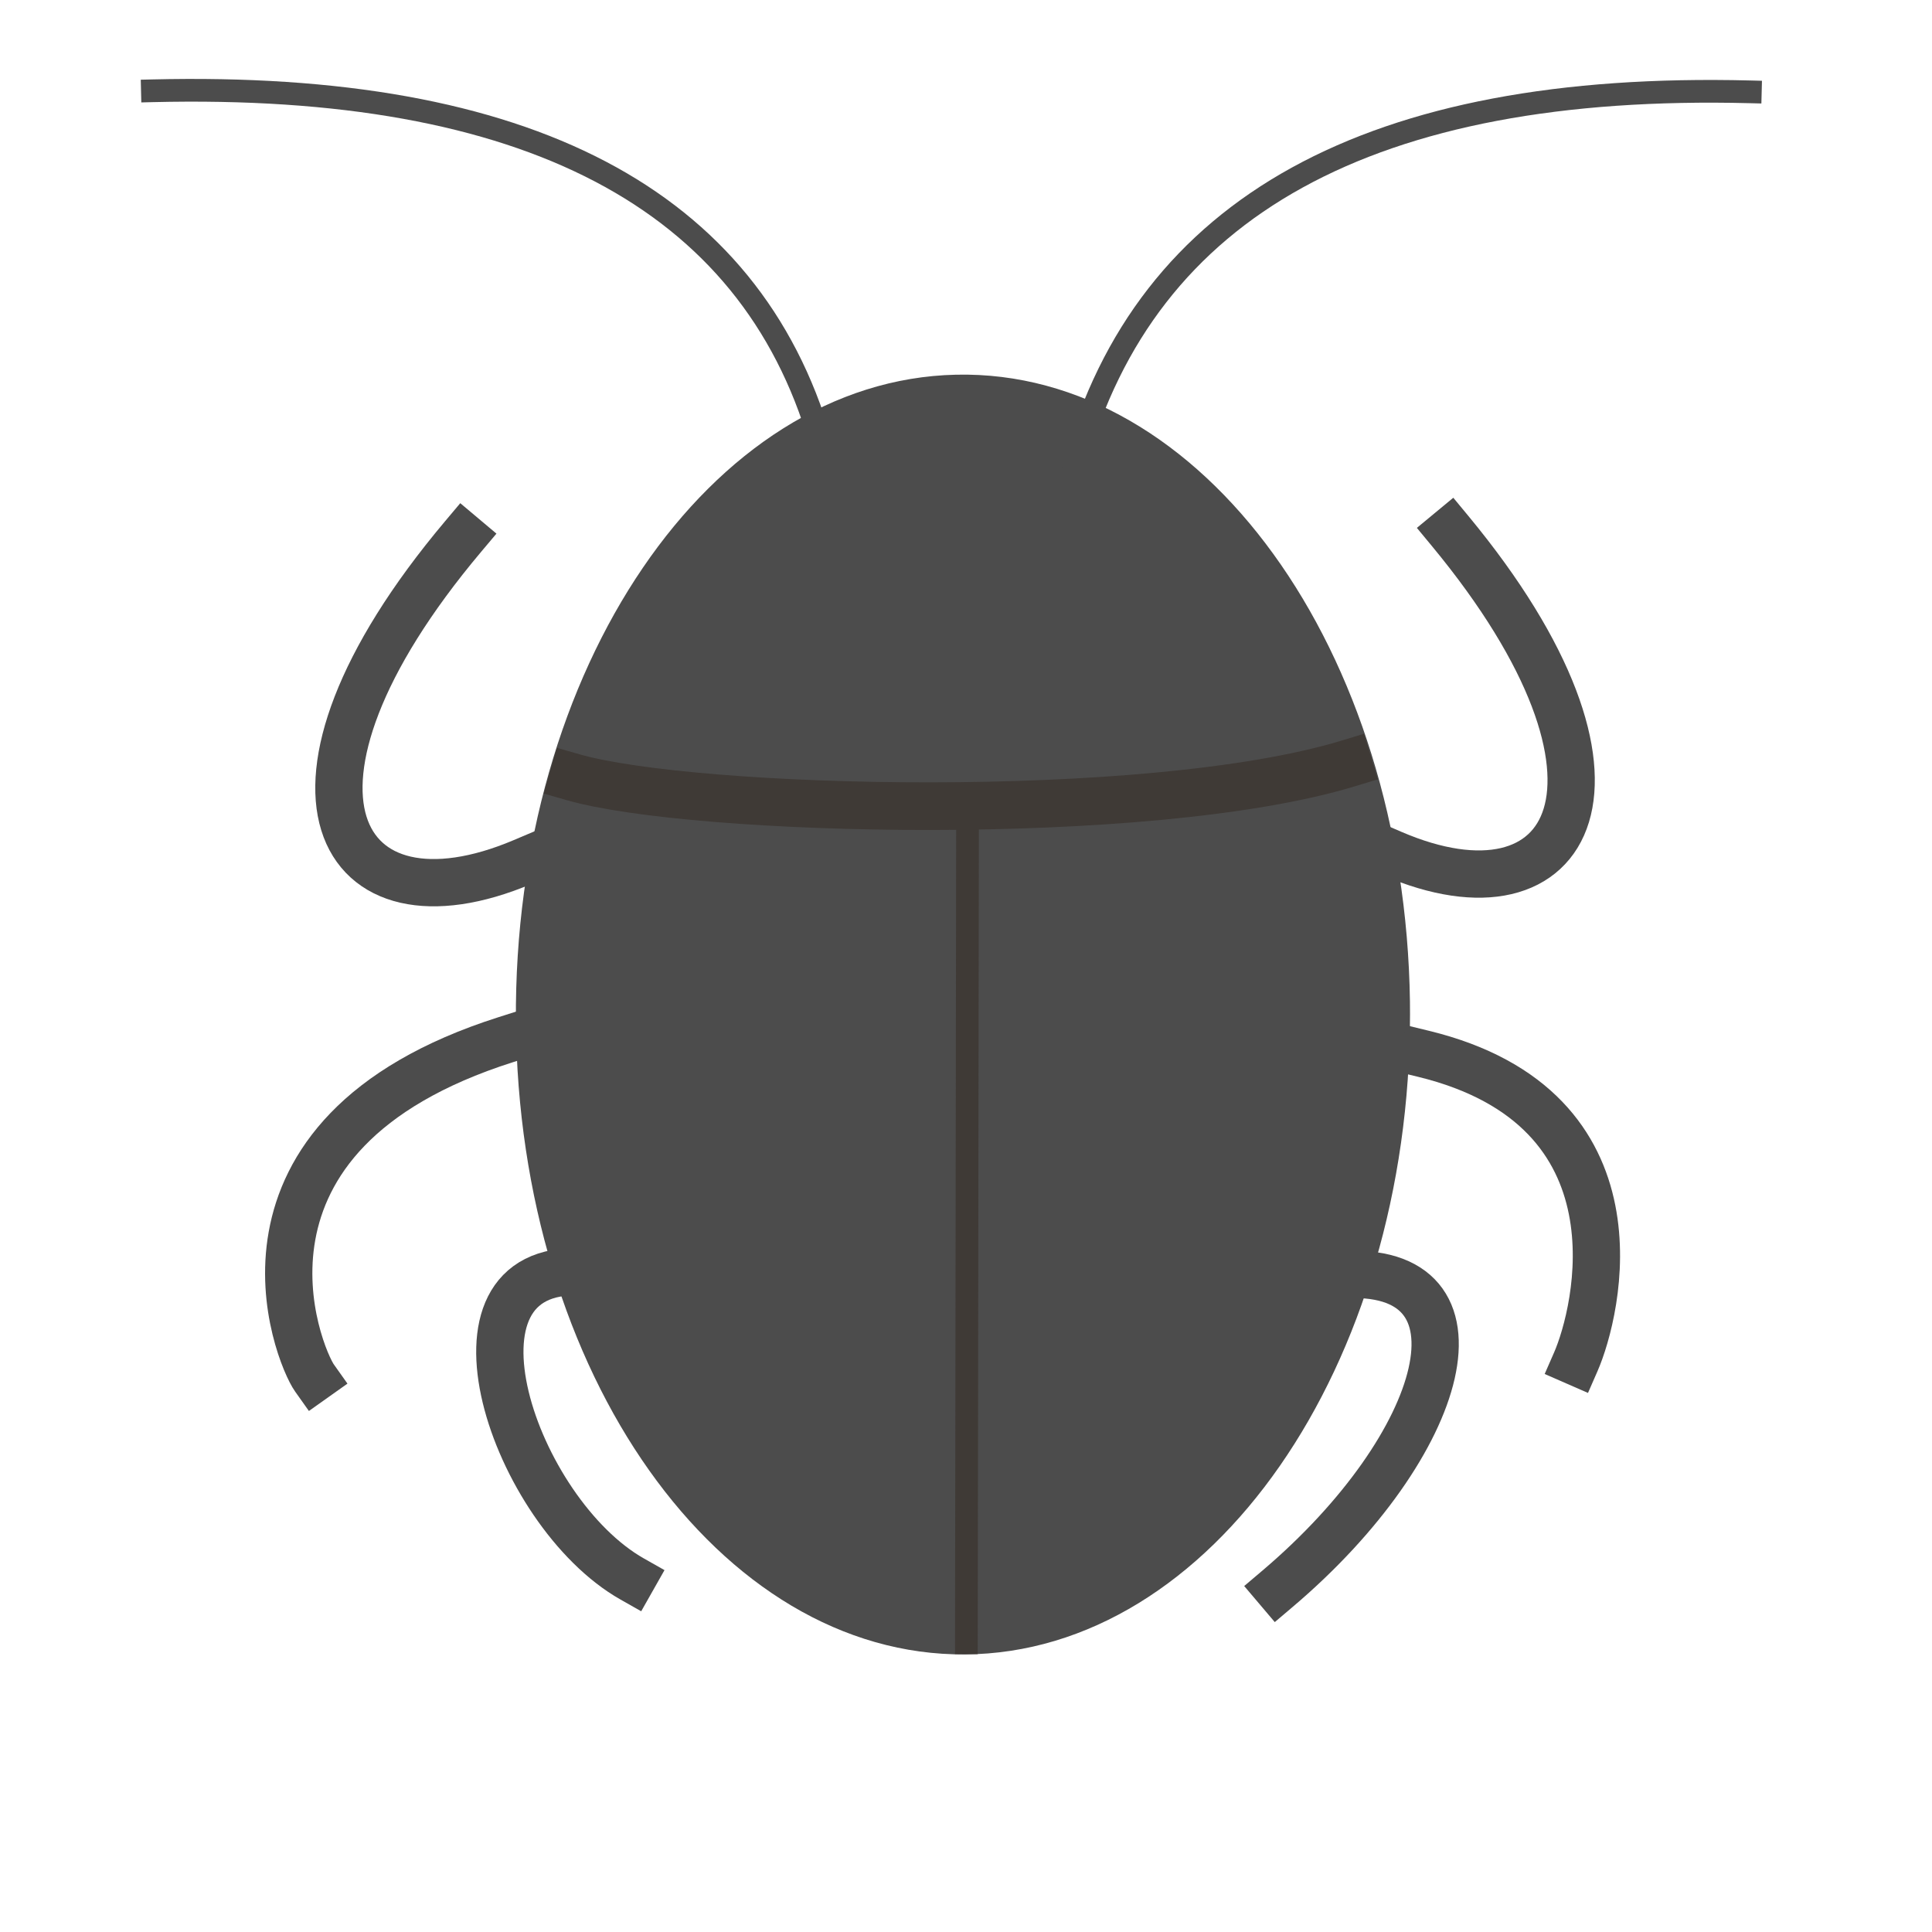
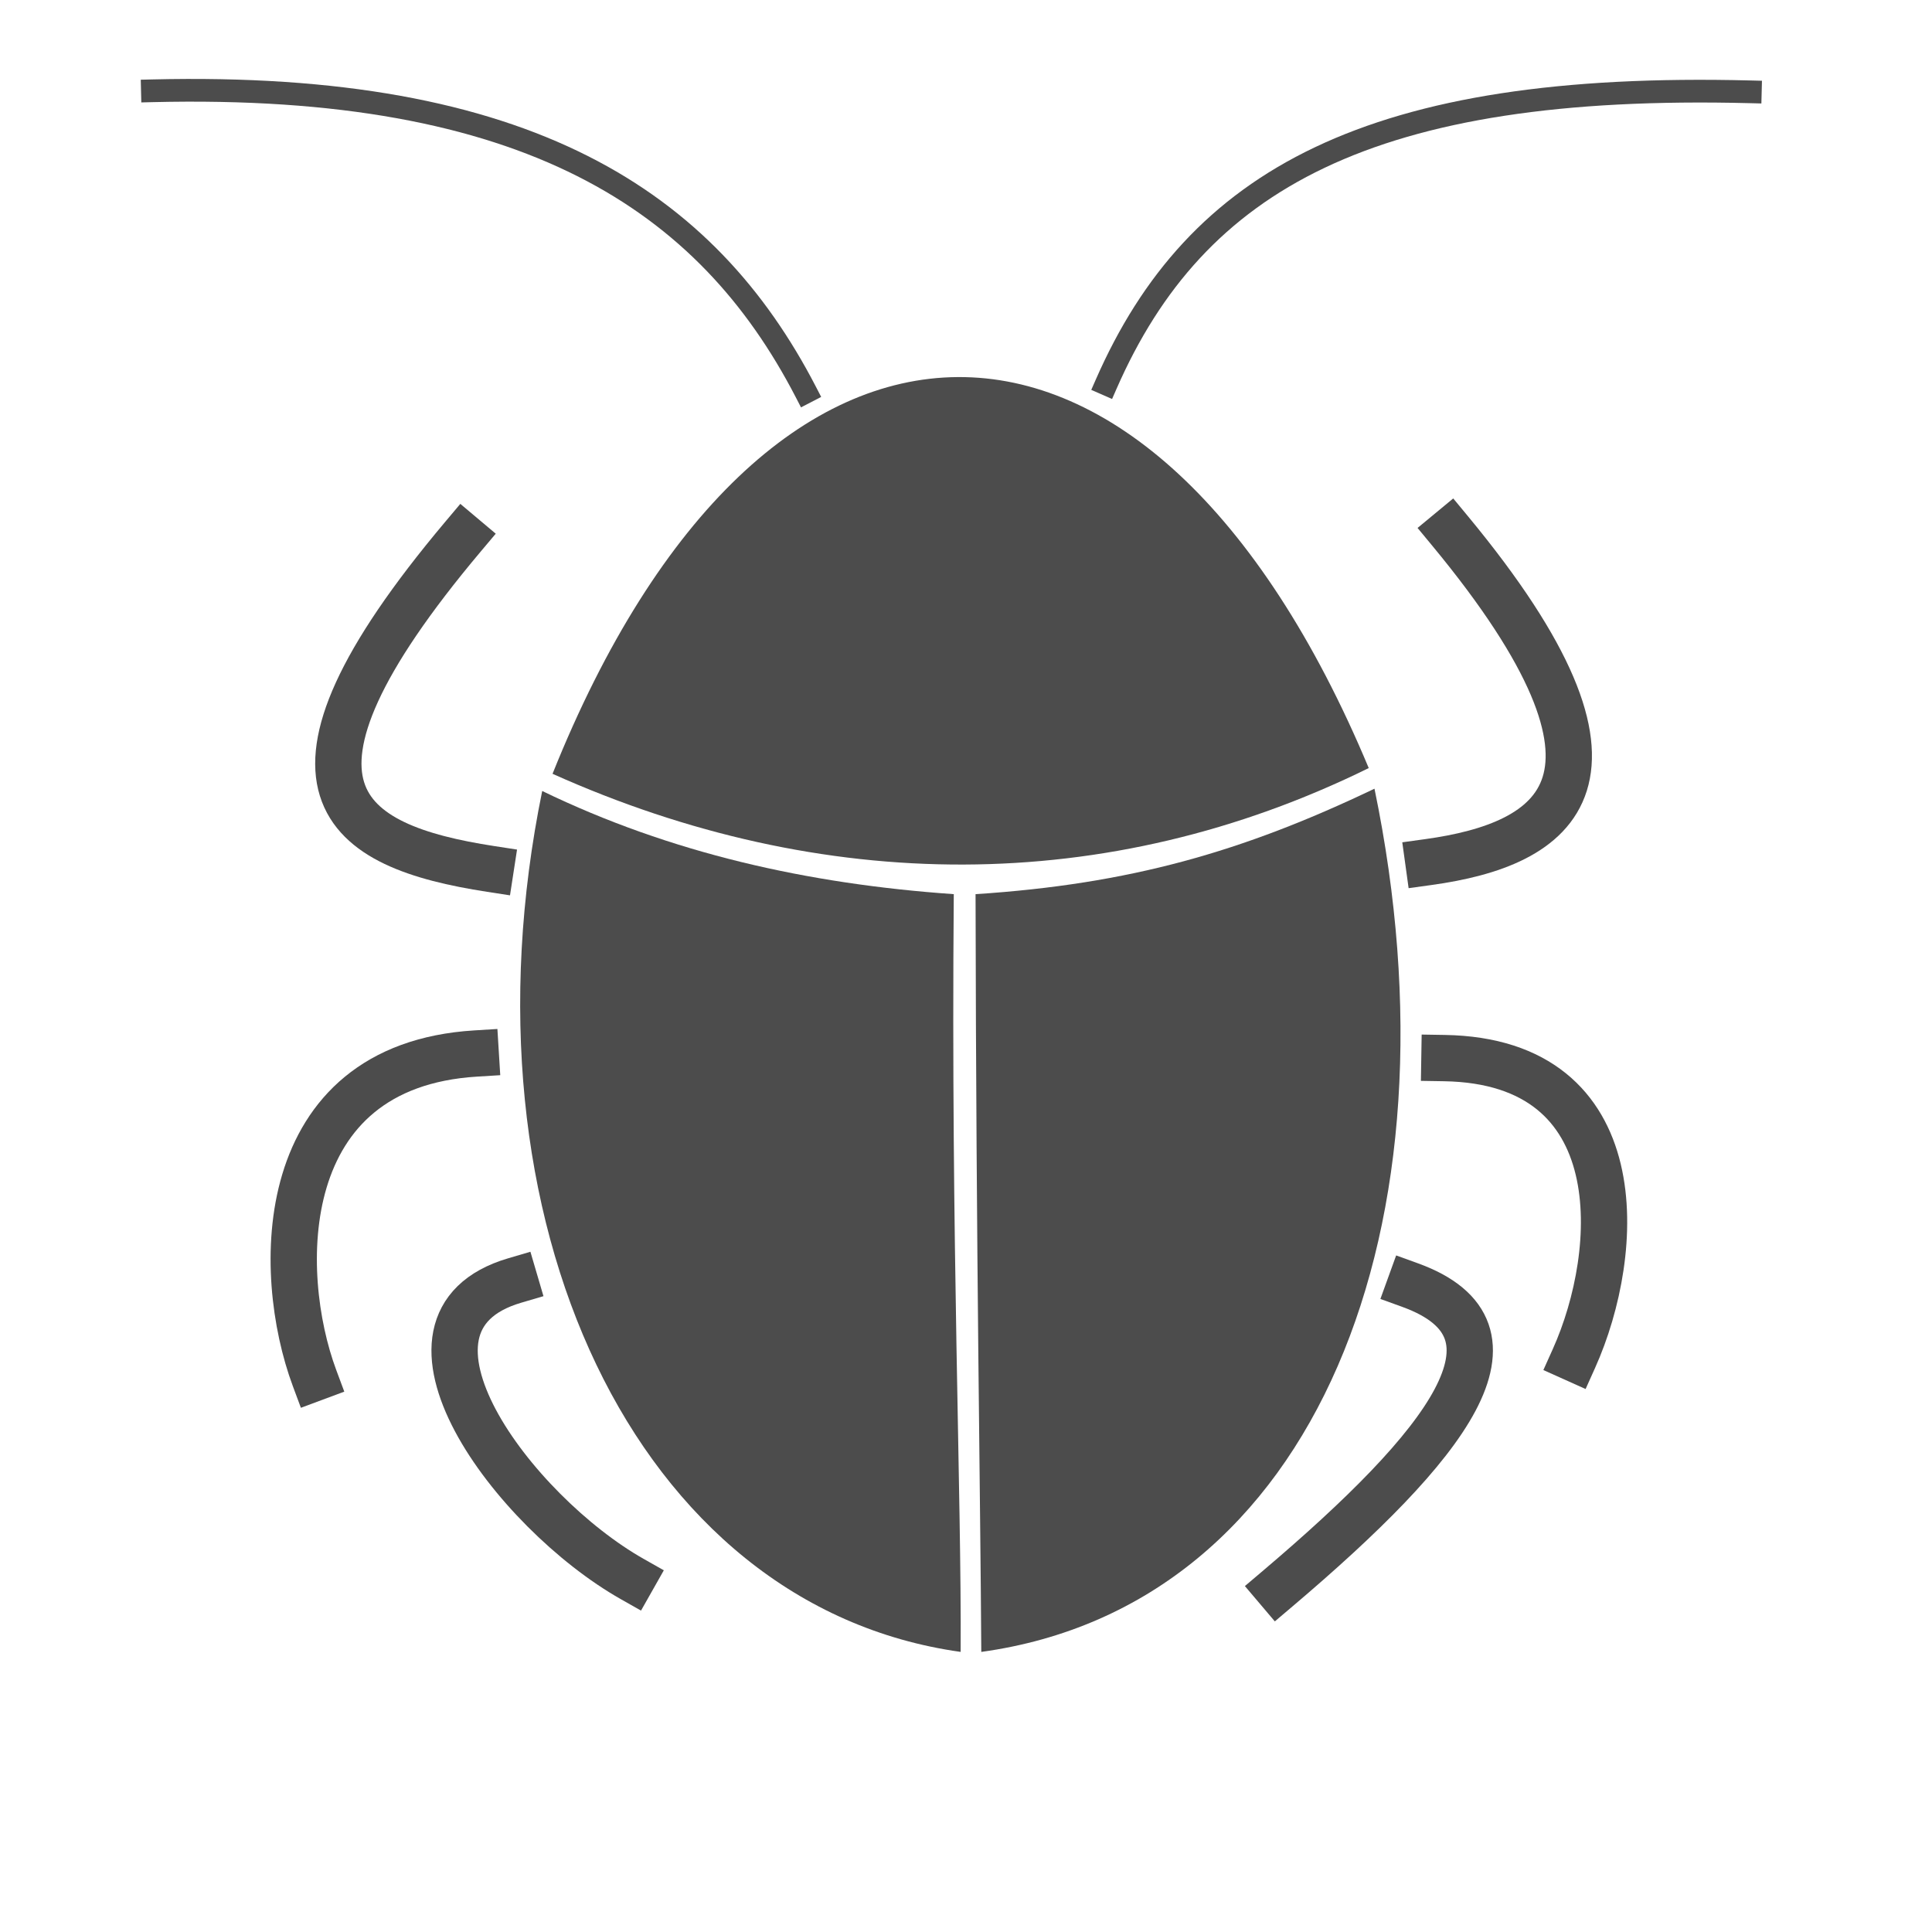
<svg xmlns="http://www.w3.org/2000/svg" width="38.4pt" height="38.4pt">
  <defs />
  <g id="layer1">
-     <path id="shape0" transform="translate(13.671, 9.92776)" fill="#4c4c4c" stroke="#003bc3" stroke-width="0" stroke-linecap="square" stroke-linejoin="miter" stroke-miterlimit="2.013" d="M23.694 16.614C23.561 7.283 18.187 -0.14 11.668 0.002C5.148 0.144 -0.066 7.799 0.001 17.131C0.067 26.462 5.388 33.964 11.908 33.916C18.428 33.869 23.696 26.291 23.696 16.958" />
-     <path id="shape1" transform="translate(15.1899, 20.2329)" fill="none" stroke="#3f3a36" stroke-width="1.262" stroke-linecap="square" stroke-linejoin="bevel" d="M0 0.365C3.195 1.282 15.222 1.613 20.537 0" />
-     <path id="shape2" transform="translate(25.6101, 22.1165)" fill="none" stroke="#3f3a36" stroke-width="0.602" stroke-linecap="square" stroke-linejoin="bevel" d="M0.03 0L0 21.418" />
-     <path id="shape3" transform="translate(8.98151, 14.2177)" fill="none" stroke="#4c4c4c" stroke-width="1.253" stroke-linecap="square" stroke-linejoin="bevel" d="M3.292 0C-2.346 6.699 -0.025 10.7 4.872 8.625" />
-     <path id="shape4" transform="matrix(1 0 0 -1 13.246 41.8464)" fill="none" stroke="#4c4c4c" stroke-width="1.253" stroke-linecap="square" stroke-linejoin="bevel" d="M3.51 0C0.367 1.779 -1.851 8.36 2.184 8.138" />
-     <path id="shape5" transform="translate(7.65171, 27.552)" fill="none" stroke="#4c4c4c" stroke-width="1.253" stroke-linecap="square" stroke-linejoin="bevel" d="M0.683 8.967C0.251 8.358 -2.166 2.518 5.753 0" />
-     <path id="shape6" transform="matrix(-1 0 0 1 41.6376 14.0727)" fill="none" stroke="#4c4c4c" stroke-width="1.253" stroke-linecap="square" stroke-linejoin="bevel" d="M3.207 0C-2.286 6.638 -0.024 10.602 4.747 8.547" />
-     <path id="shape7" transform="matrix(-1 0 0 1 38.0336 33.7722)" fill="none" stroke="#4c4c4c" stroke-width="1.253" stroke-linecap="square" stroke-linejoin="bevel" d="M4.178 8.332C-0.33 4.51 -1.652 -0.291 2.524 0.014" />
-     <path id="shape8" transform="matrix(-1 0 0 1 42.3064 27.9262)" fill="none" stroke="#4c4c4c" stroke-width="1.253" stroke-linecap="square" stroke-linejoin="bevel" d="M0.546 8.163C-0.029 6.848 -1.375 1.449 4.585 0" />
-     <path id="shape9" transform="translate(4.03856, 2.39289)" fill="none" stroke="#4c4c4c" stroke-width="0.602" stroke-linecap="square" stroke-linejoin="bevel" d="M17.701 9.293C15.827 2.865 9.927 -0.228 0 0.013" />
-     <path id="shape10" transform="matrix(-1 0 0 1 46.3852 2.41976)" fill="none" stroke="#4c4c4c" stroke-width="0.602" stroke-linecap="square" stroke-linejoin="bevel" d="M17.904 9.87C16.009 3.043 10.041 -0.242 0 0.014" />
+     <path id="shape3" transform="translate(8.96637, 14.2177)" fill="none" stroke="#4c4c4c" stroke-width="1.227" stroke-linecap="square" stroke-linejoin="bevel" d="M3.307 0C-2.331 6.699 0.142 8.211 4.036 8.81" />
+     <path id="shape4" transform="matrix(1 0 0 -1 12.0469 41.8464)" fill="none" stroke="#4c4c4c" stroke-width="1.227" stroke-linecap="square" stroke-linejoin="bevel" d="M4.709 0C1.566 1.779 -2.199 6.797 1.594 7.912" />
+     <path id="shape5" transform="translate(7.78416, 27.919)" fill="none" stroke="#4c4c4c" stroke-width="1.227" stroke-linecap="square" stroke-linejoin="bevel" d="M0.551 8.6C-0.489 5.804 -0.544 0.33 4.823 0" />
+     <path id="shape6" transform="matrix(-1 0 0 1 41.5746 14.0727)" fill="none" stroke="#4c4c4c" stroke-width="1.227" stroke-linecap="square" stroke-linejoin="bevel" d="M3.144 0C-2.349 6.638 0.348 8.307 3.721 8.773" />
+     <path id="shape7" transform="matrix(-1 0 0 1 38.9505 34.0557)" fill="none" stroke="#4c4c4c" stroke-width="1.227" stroke-linecap="square" stroke-linejoin="bevel" d="M5.095 8.048C0.587 4.226 -1.772 1.215 1.583 0" />
+     <path id="shape8" transform="matrix(-1 0 0 1 42.5088 28.0405)" fill="none" stroke="#4c4c4c" stroke-width="1.227" stroke-linecap="square" stroke-linejoin="bevel" d="M0.797 7.959C-0.476 5.125 -0.787 0.082 4.23 0" />
+     <path id="shape9" transform="translate(4.03856, 2.39298)" fill="none" stroke="#4c4c4c" stroke-width="0.602" stroke-linecap="square" stroke-linejoin="bevel" d="M17.318 7.997C14.685 2.906 9.927 -0.228 0 0.013" />
+     <path id="shape10" transform="matrix(-1 0 0 1 46.3852 2.41625)" fill="none" stroke="#4c4c4c" stroke-width="0.602" stroke-linecap="square" stroke-linejoin="bevel" d="M17.069 7.761C14.688 2.332 10.041 -0.239 0 0.017" />
+     <path id="shape0" transform="translate(13.7852, 20.962)" fill="#4c4c4c" fill-rule="evenodd" stroke="#003bc3" stroke-width="0" stroke-linecap="square" stroke-linejoin="bevel" d="M0.584 0C3.98 1.644 7.615 2.464 11.491 2.734C11.414 12.022 11.697 18.635 11.673 22.815C3.034 21.607 -1.736 11.329 0.584 0Z" />
+     <path id="shape1" transform="matrix(-1 0 0 1 37.1152 20.9013)" fill="#4c4c4c" fill-rule="evenodd" stroke="#003bc3" stroke-width="0" stroke-linecap="square" stroke-linejoin="bevel" d="M0.69 0C4.189 1.674 7.175 2.528 11.262 2.795C11.245 12.601 11.135 18.62 11.11 22.876C2.207 21.646 -1.701 11.534 0.69 0Z" />
+     <path id="shape2" transform="translate(14.643, 9.99262)" fill="#4c4c4c" fill-rule="evenodd" stroke="#003bc3" stroke-width="0" stroke-linecap="square" stroke-linejoin="bevel" d="M0 10.514C7.144 13.718 14.698 13.774 21.63 10.362C15.837 -3.501 5.596 -3.457 0 10.514Z" />
  </g>
</svg>
